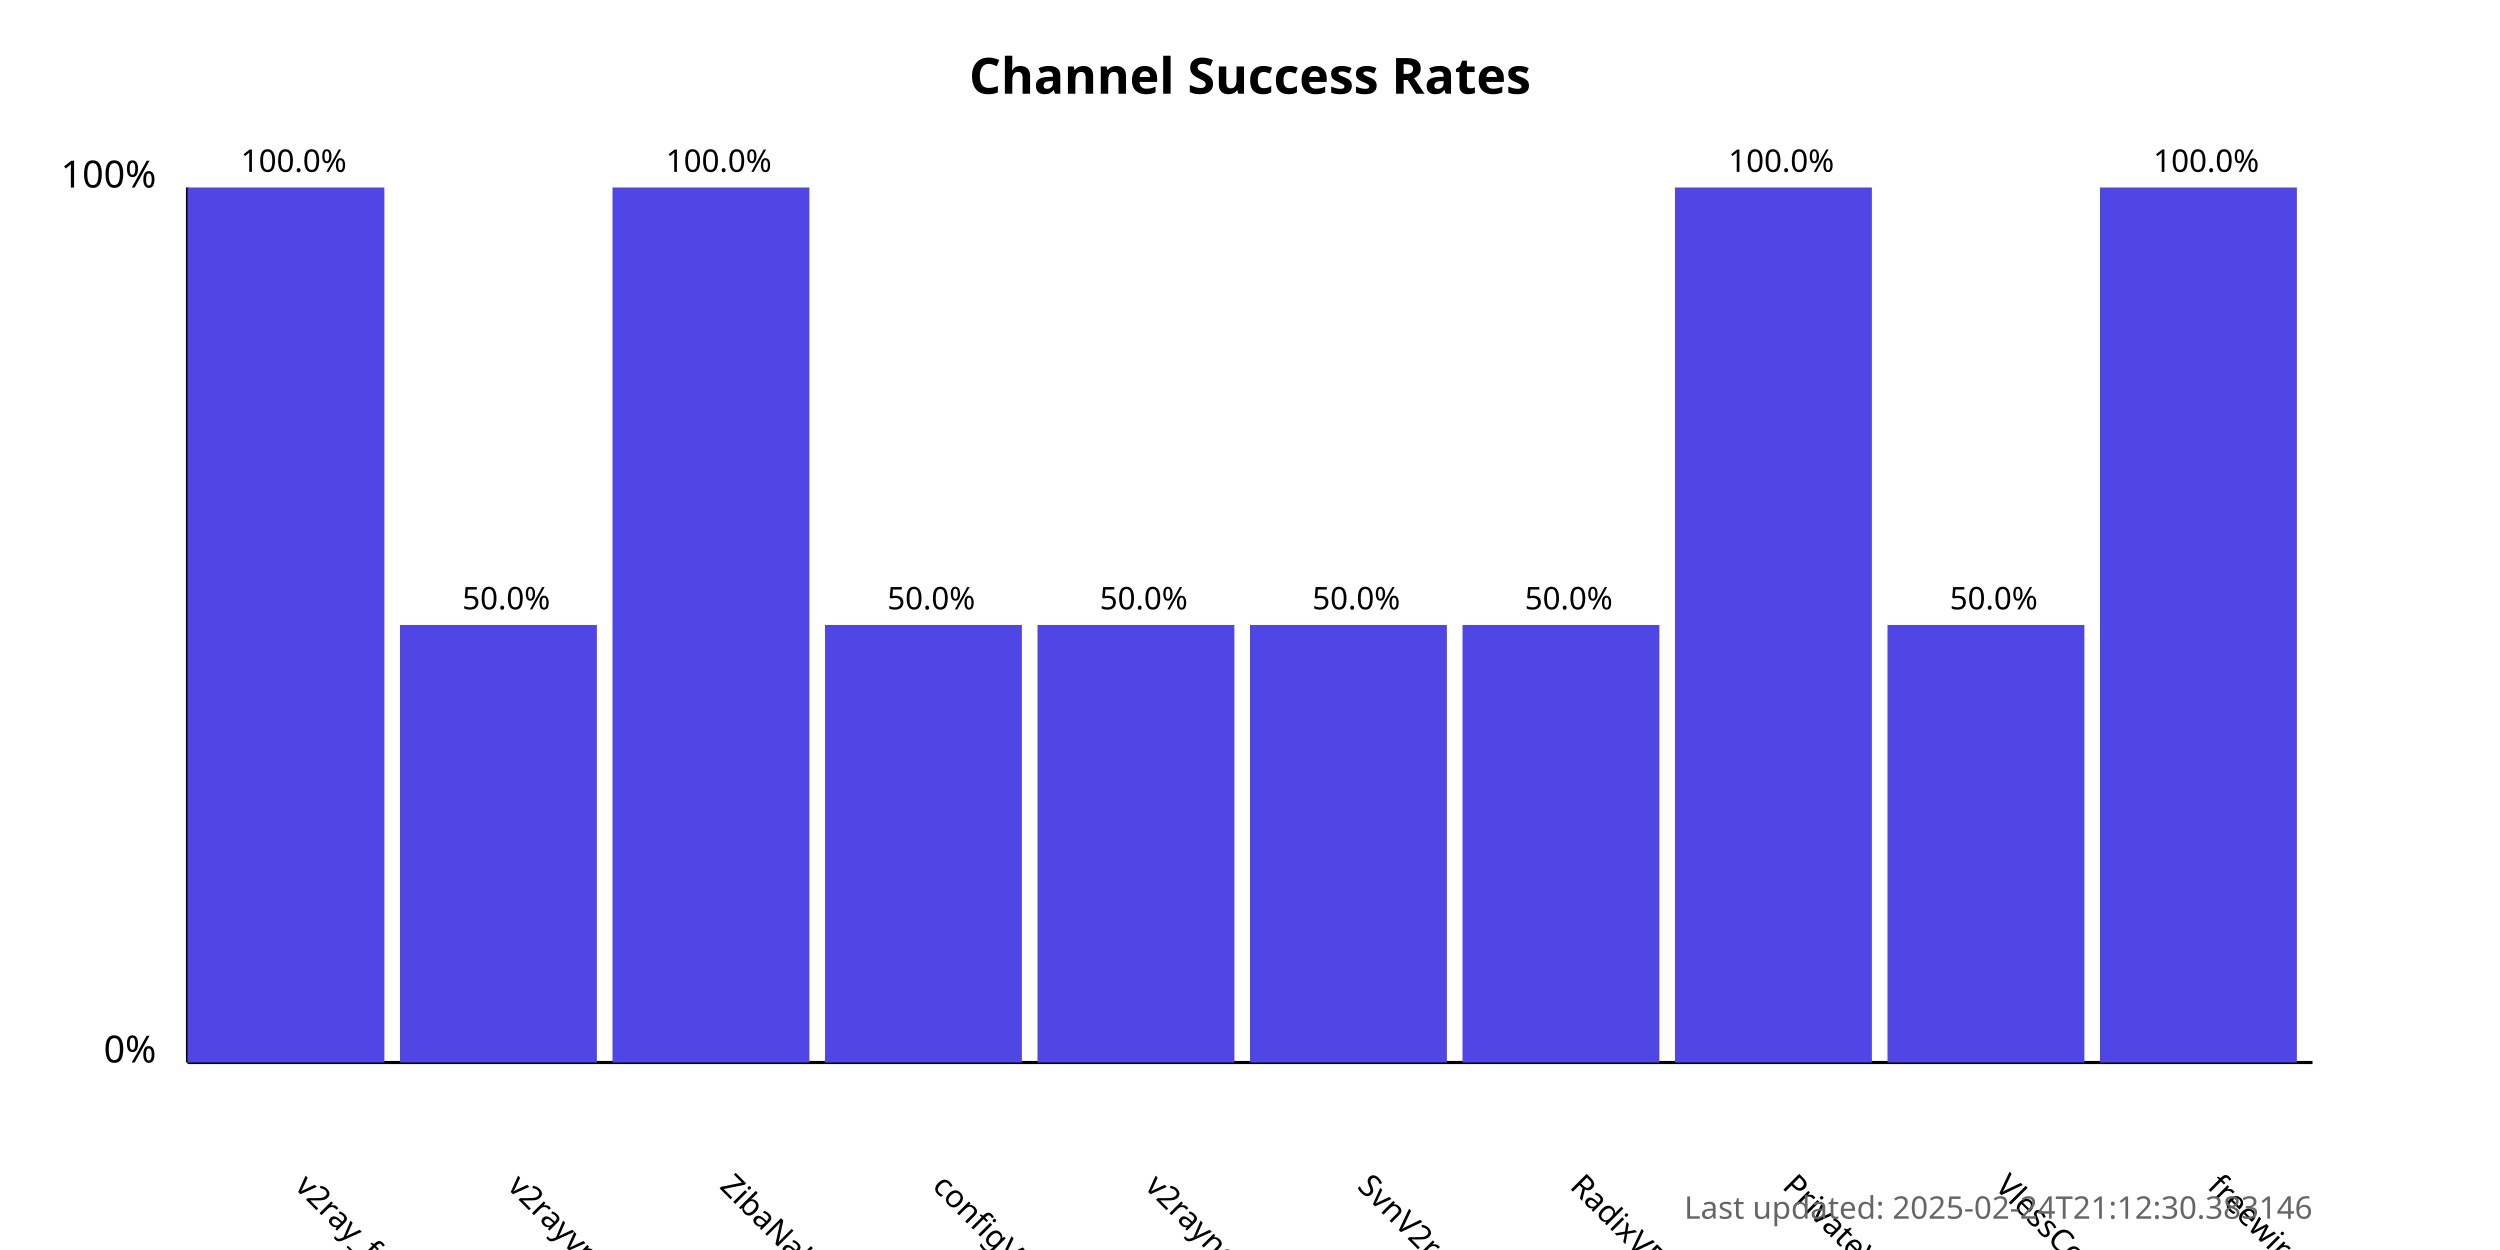
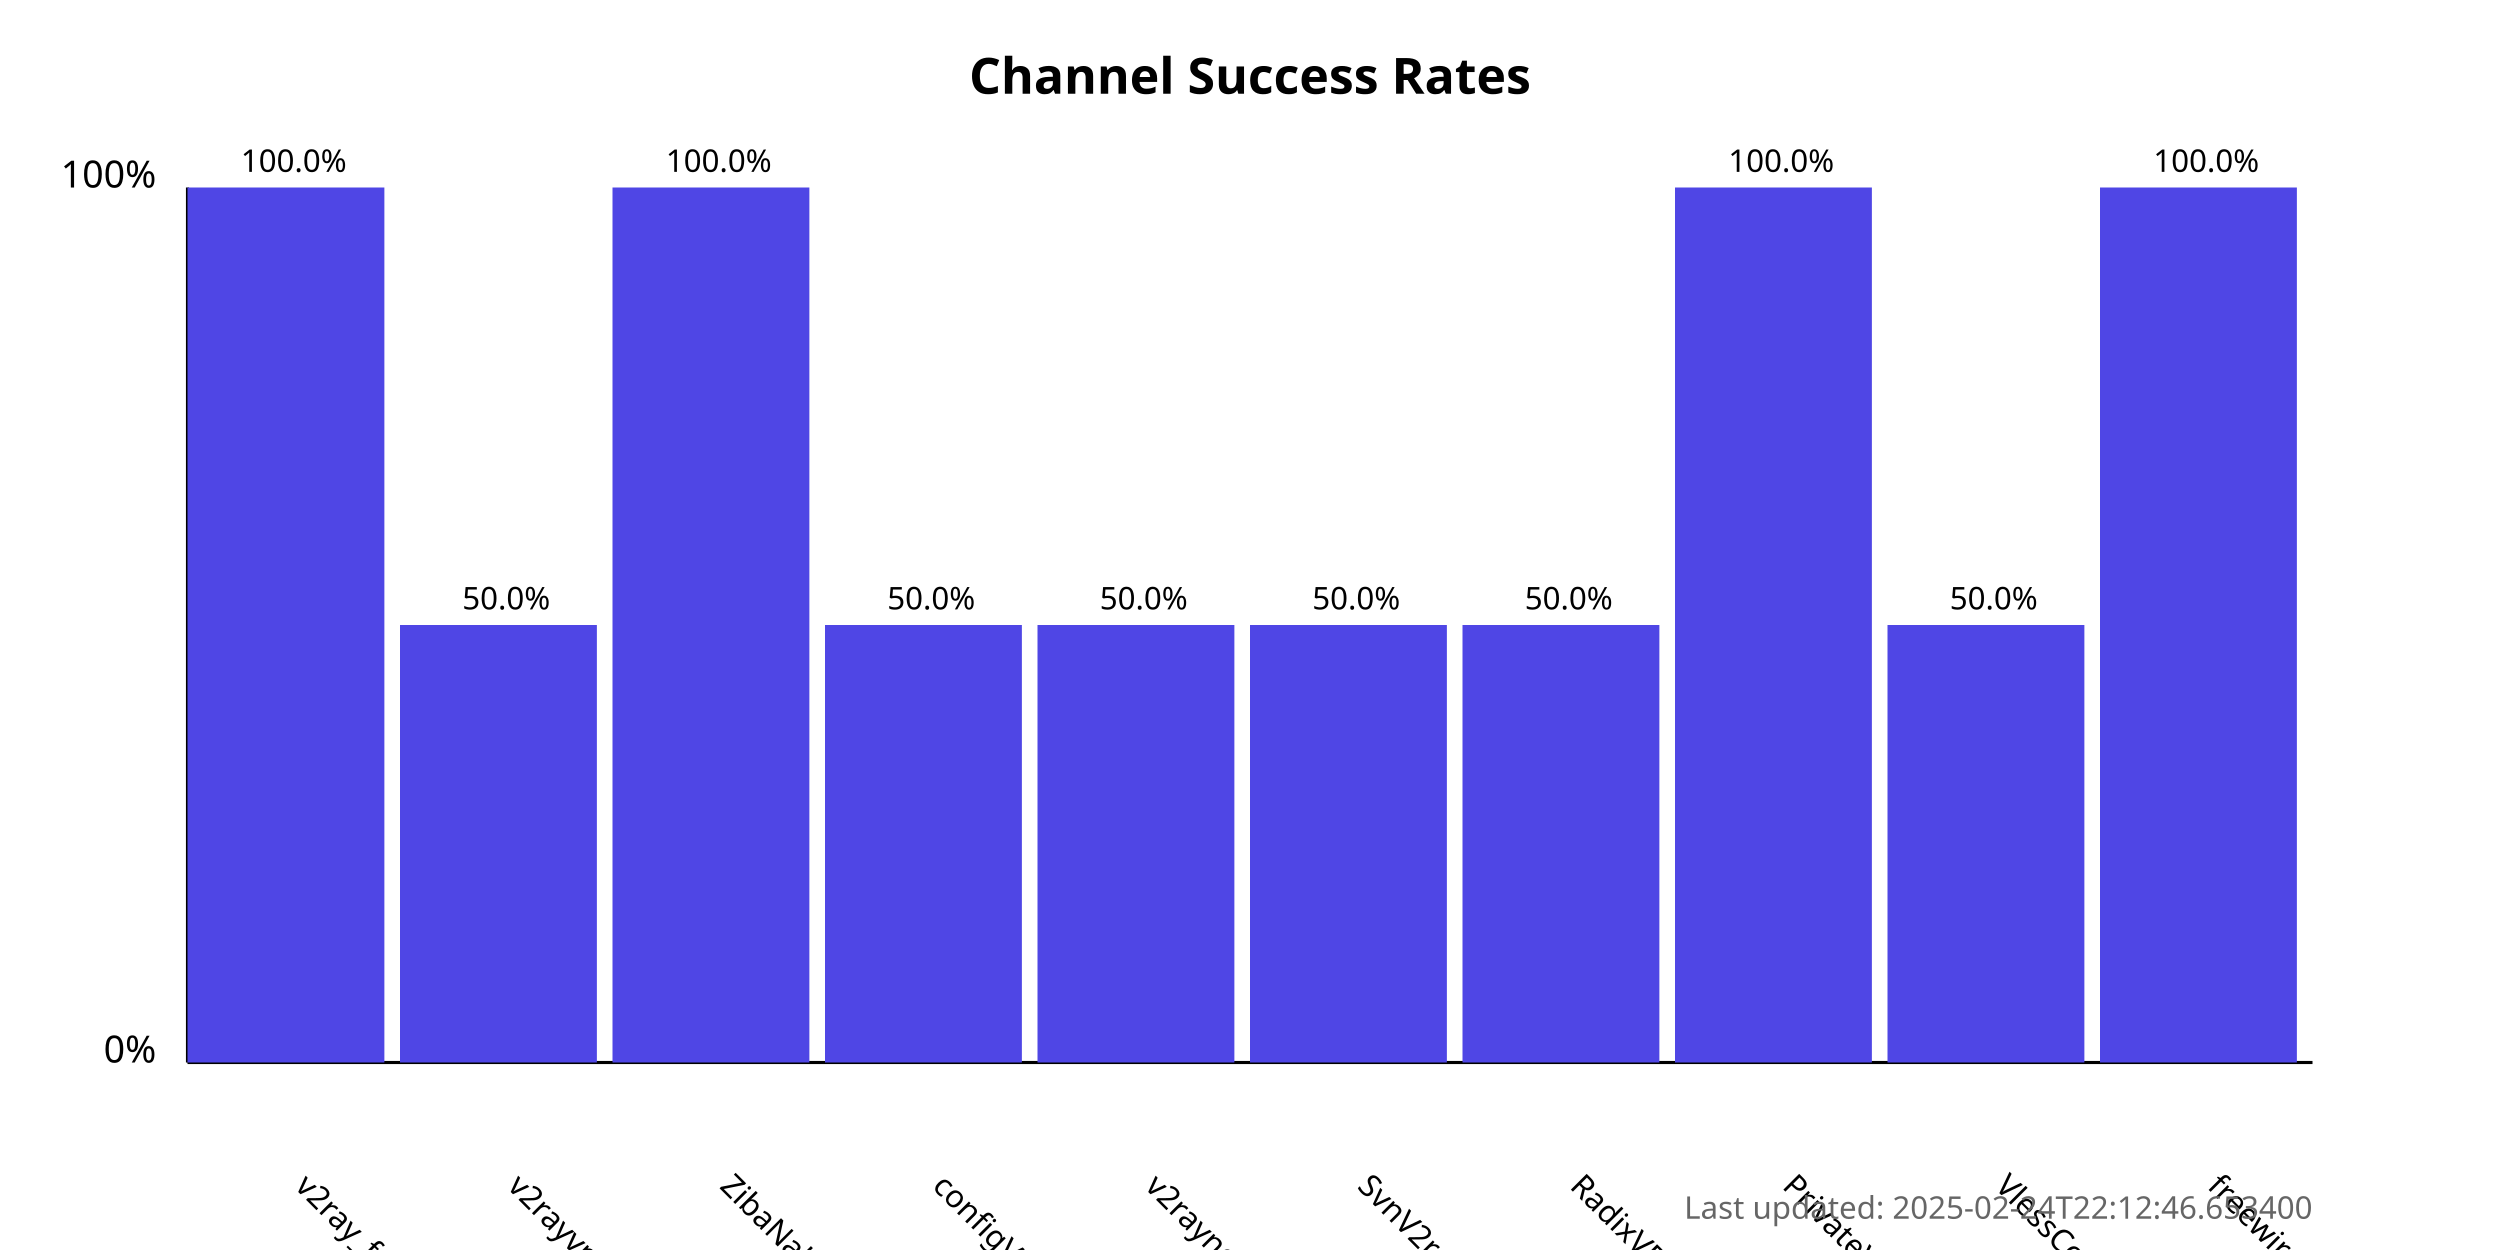
<svg xmlns="http://www.w3.org/2000/svg" width="800" height="400">
  <style>
            .chart-title { font: bold 16px sans-serif; }
            .axis-label { font: 12px sans-serif; }
            .tick-label { font: 10px sans-serif; }
            .bar { fill: #4f46e5; }
            .bar:hover { fill: #6366f1; }
            .timestamp { font: 10px sans-serif; fill: #666; }
        </style>
  <text x="400.0" y="30" text-anchor="middle" class="chart-title">
            Channel Success Rates
        </text>
  <line x1="60" y1="340" x2="60" y2="60" stroke="black" stroke-width="1" />
  <line x1="60" y1="340" x2="740" y2="340" stroke="black" stroke-width="1" />
  <text x="50" y="340" text-anchor="end" class="axis-label">0%</text>
  <text x="50" y="60" text-anchor="end" class="axis-label">100%</text>
  <g>
    <rect x="60" y="60.0" width="63.0" height="280.0" class="bar" />
    <text x="94.0" y="380" transform="rotate(45, 94.0, 380)" text-anchor="start" class="tick-label">
                v2ray_free_conf
            </text>
    <text x="94.0" y="55.0" text-anchor="middle" class="tick-label">
                100.0%
            </text>
  </g>
  <g>
    <rect x="128.0" y="200.0" width="63.0" height="140.0" class="bar" />
    <text x="162.0" y="380" transform="rotate(45, 162.0, 380)" text-anchor="start" class="tick-label">
                v2rayvpno
            </text>
    <text x="162.0" y="195.0" text-anchor="middle" class="tick-label">
                50.0%
            </text>
  </g>
  <g>
    <rect x="196.0" y="60.0" width="63.0" height="280.0" class="bar" />
    <text x="230.0" y="380" transform="rotate(45, 230.0, 380)" text-anchor="start" class="tick-label">
                ZibaNabz
            </text>
    <text x="230.0" y="55.0" text-anchor="middle" class="tick-label">
                100.0%
            </text>
  </g>
  <g>
    <rect x="264.0" y="200.0" width="63.0" height="140.0" class="bar" />
    <text x="298.0" y="380" transform="rotate(45, 298.0, 380)" text-anchor="start" class="tick-label">
                configV2rayForFree
            </text>
    <text x="298.0" y="195.0" text-anchor="middle" class="tick-label">
                50.0%
            </text>
  </g>
  <g>
    <rect x="332.0" y="200.0" width="63.0" height="140.0" class="bar" />
    <text x="366.0" y="380" transform="rotate(45, 366.0, 380)" text-anchor="start" class="tick-label">
                v2rayngvpn
            </text>
    <text x="366.0" y="195.0" text-anchor="middle" class="tick-label">
                50.0%
            </text>
  </g>
  <g>
    <rect x="400.0" y="200.0" width="63.0" height="140.0" class="bar" />
    <text x="434.0" y="380" transform="rotate(45, 434.0, 380)" text-anchor="start" class="tick-label">
                SvnV2ray
            </text>
    <text x="434.0" y="195.0" text-anchor="middle" class="tick-label">
                50.0%
            </text>
  </g>
  <g>
    <rect x="468.0" y="200.0" width="63.0" height="140.0" class="bar" />
    <text x="502.0" y="380" transform="rotate(45, 502.0, 380)" text-anchor="start" class="tick-label">
                RadixVPN
            </text>
    <text x="502.0" y="195.0" text-anchor="middle" class="tick-label">
                50.0%
            </text>
  </g>
  <g>
    <rect x="536.0" y="60.0" width="63.0" height="280.0" class="bar" />
    <text x="570.0" y="380" transform="rotate(45, 570.0, 380)" text-anchor="start" class="tick-label">
                PrivateVPNs
            </text>
    <text x="570.0" y="55.0" text-anchor="middle" class="tick-label">
                100.0%
            </text>
  </g>
  <g>
    <rect x="604.0" y="200.0" width="63.0" height="140.0" class="bar" />
    <text x="638.0" y="380" transform="rotate(45, 638.0, 380)" text-anchor="start" class="tick-label">
                VlessConfig
            </text>
    <text x="638.0" y="195.0" text-anchor="middle" class="tick-label">
                50.0%
            </text>
  </g>
  <g>
    <rect x="672.0" y="60.0" width="63.0" height="280.0" class="bar" />
    <text x="706.0" y="380" transform="rotate(45, 706.0, 380)" text-anchor="start" class="tick-label">
                freewireguard
            </text>
    <text x="706.0" y="55.0" text-anchor="middle" class="tick-label">
                100.0%
            </text>
  </g>
  <text x="740" y="390" text-anchor="end" class="timestamp">
-             Last updated: 2025-02-24T21:12:30.383146
+             Last updated: 2025-02-24T22:12:46.653400
        </text>
</svg>
